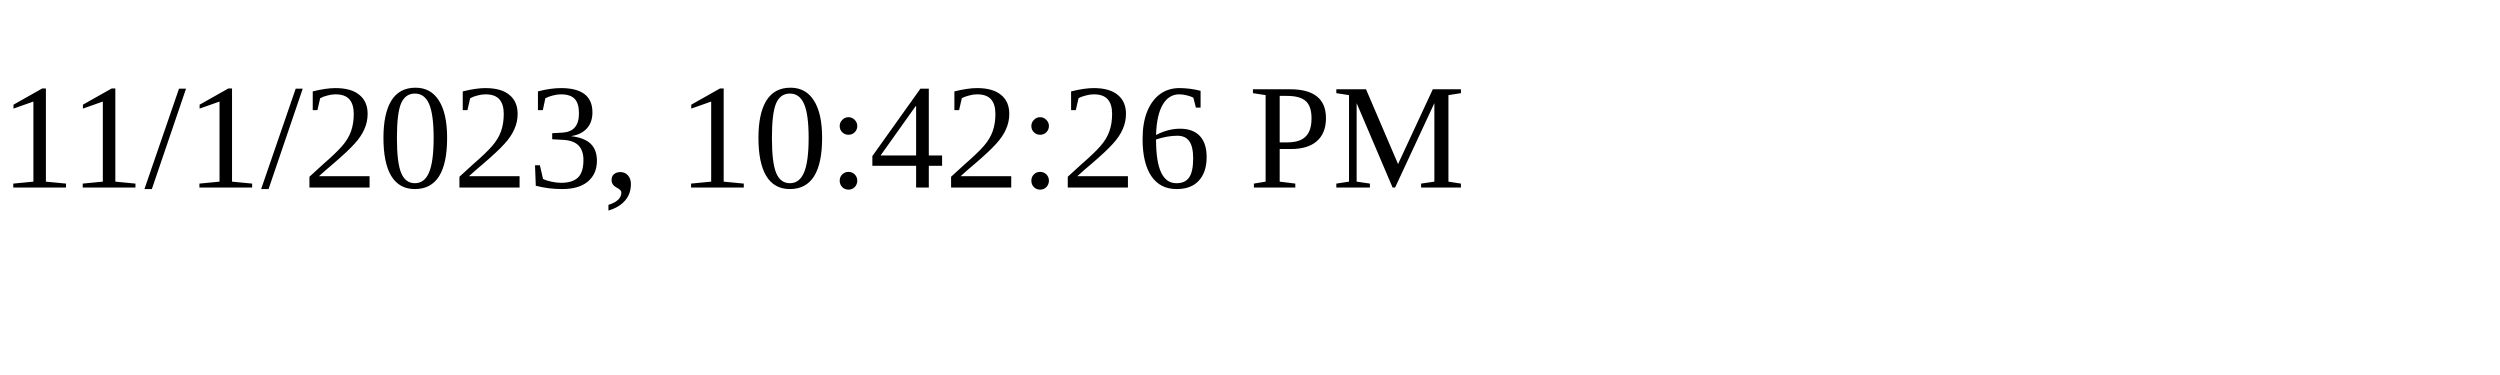
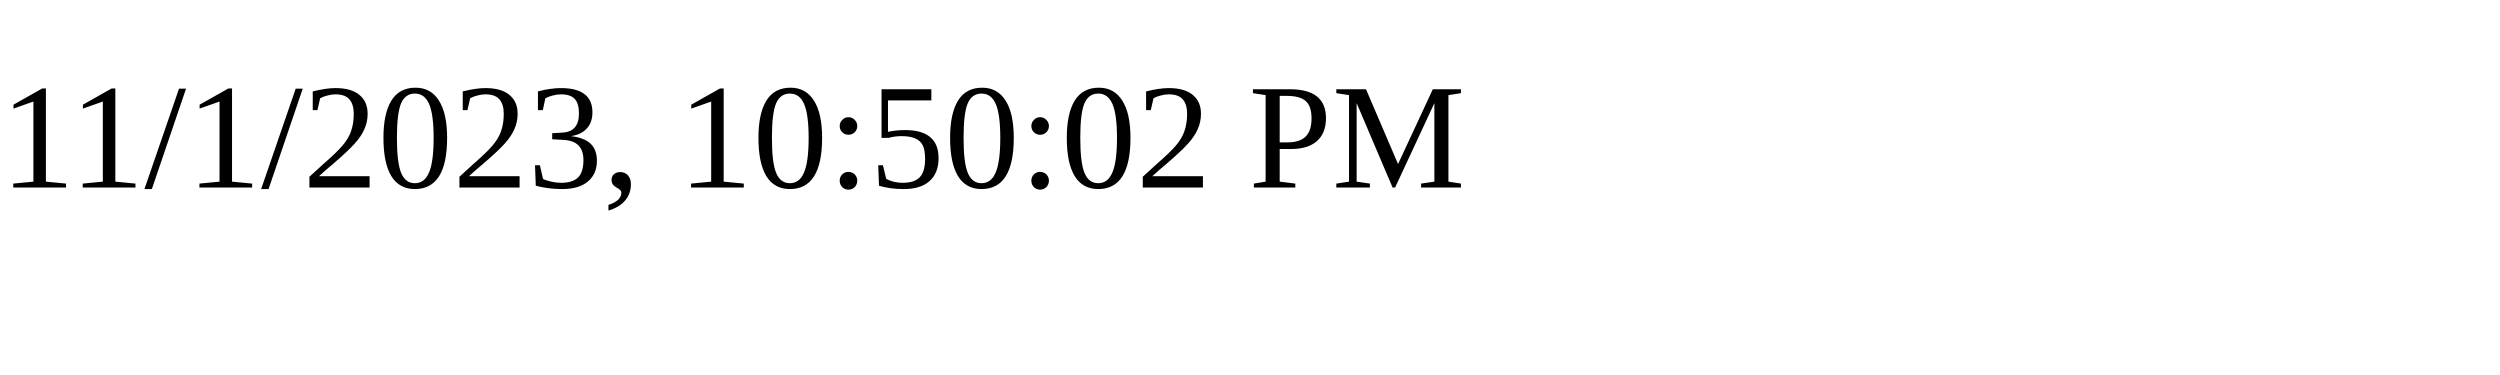
<svg xmlns="http://www.w3.org/2000/svg" height="30" width="200">
-   <text x="0" y="15">11/1/2023, 10:42:26 PM</text>
+   <text x="0" y="15">11/1/2023, 10:50:02 PM</text>
</svg>
